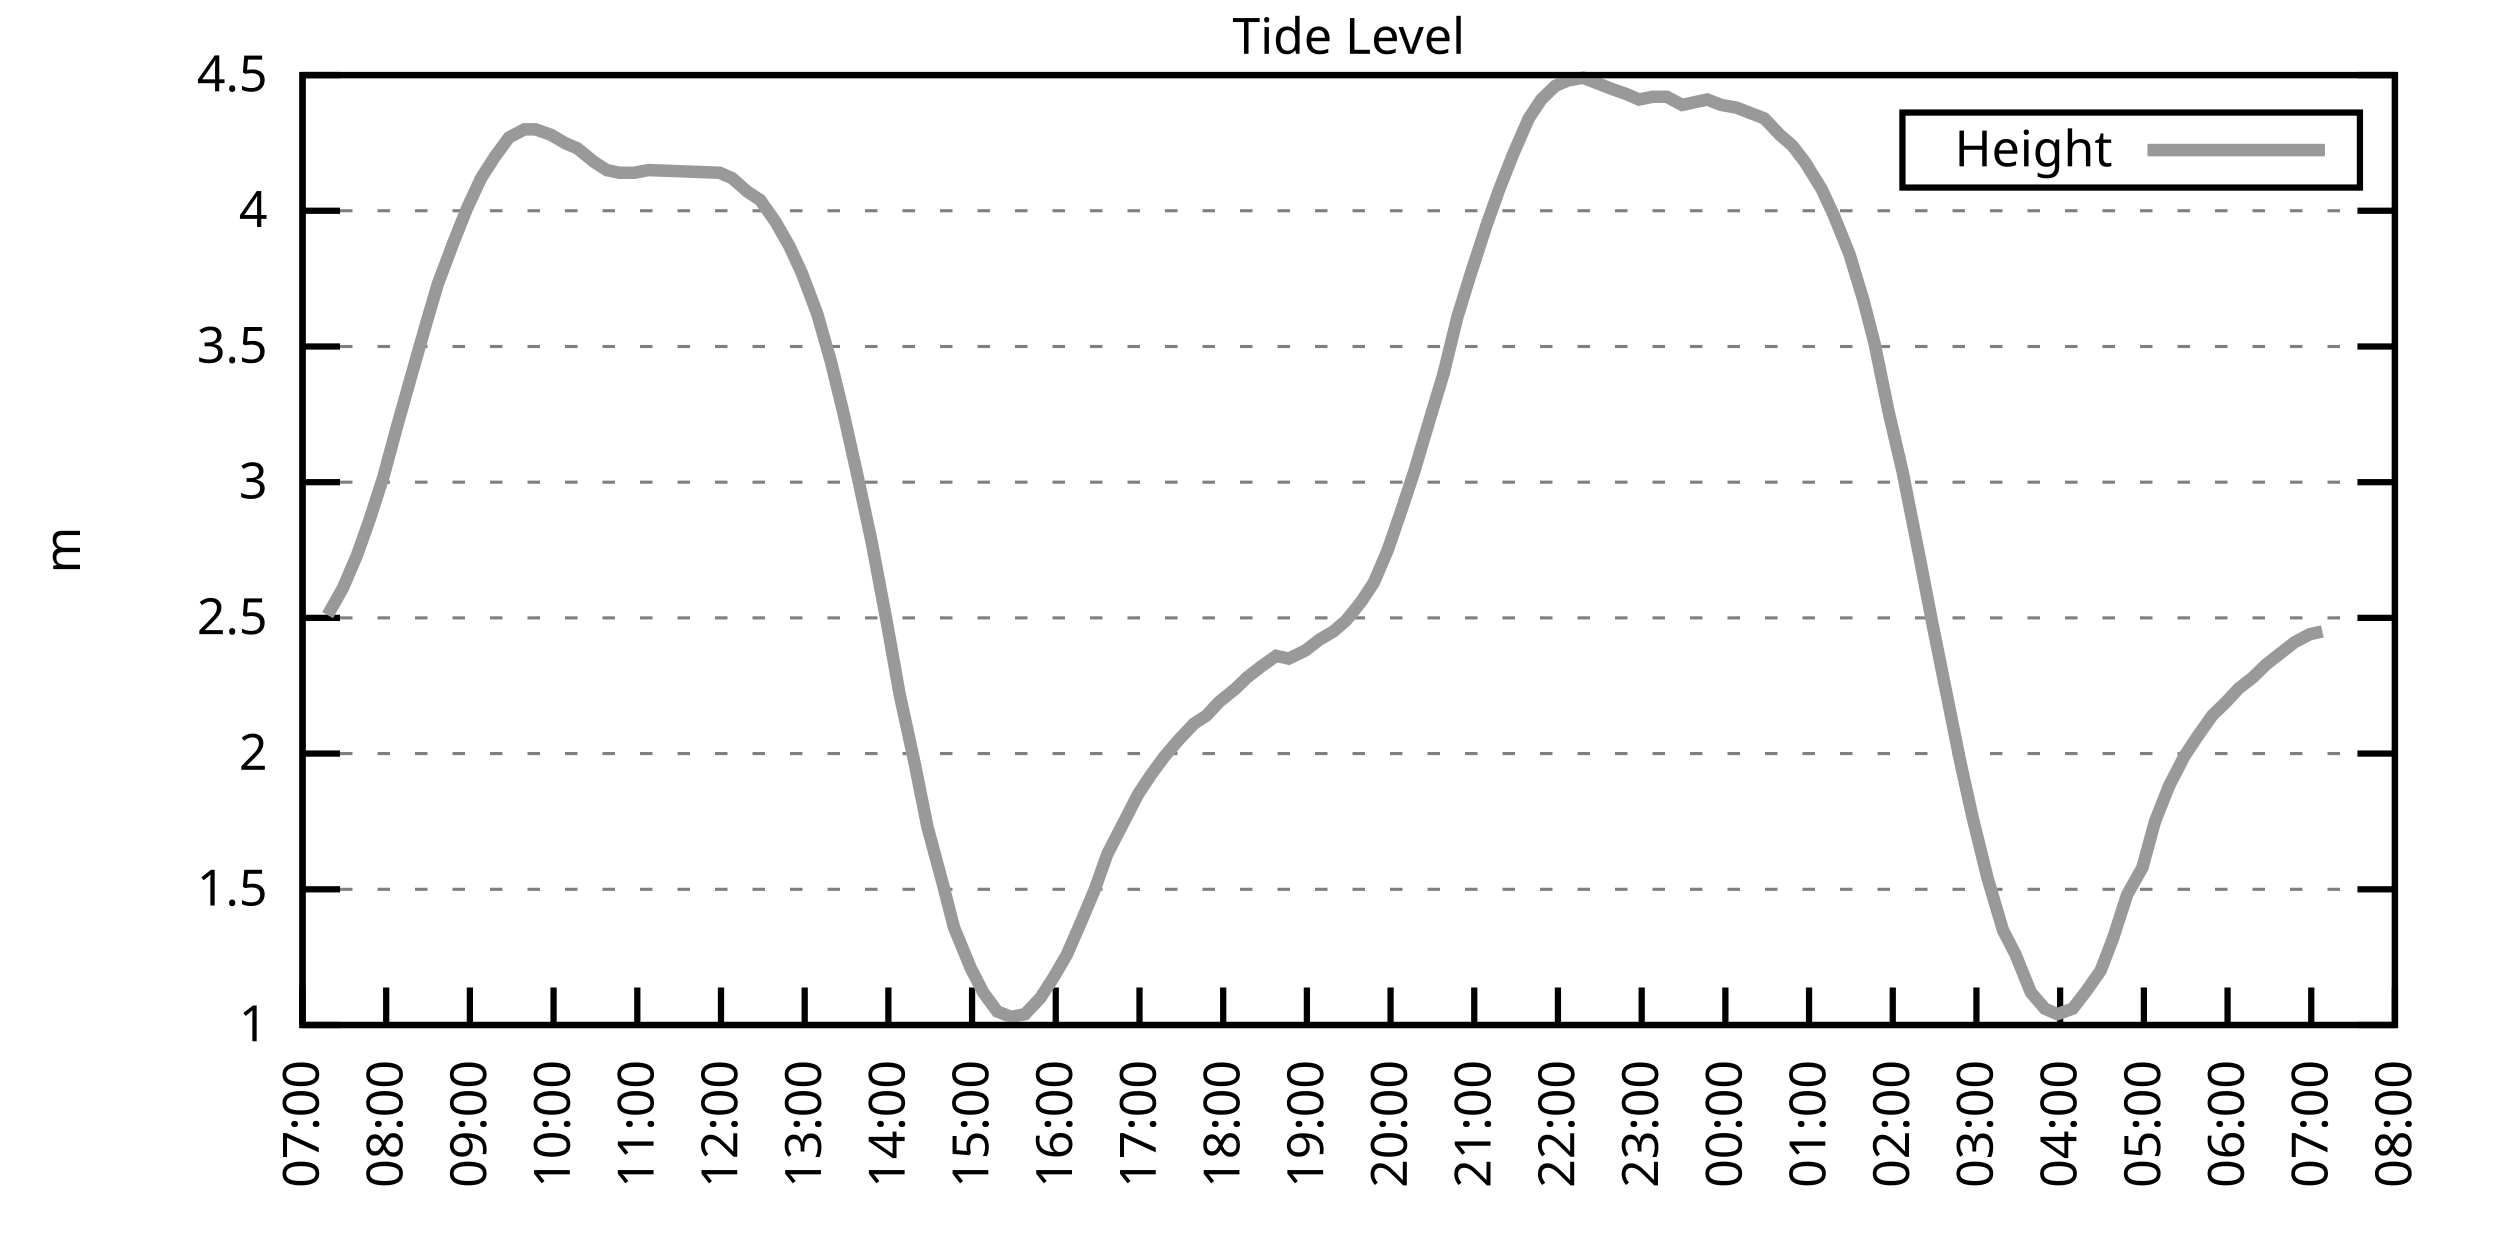
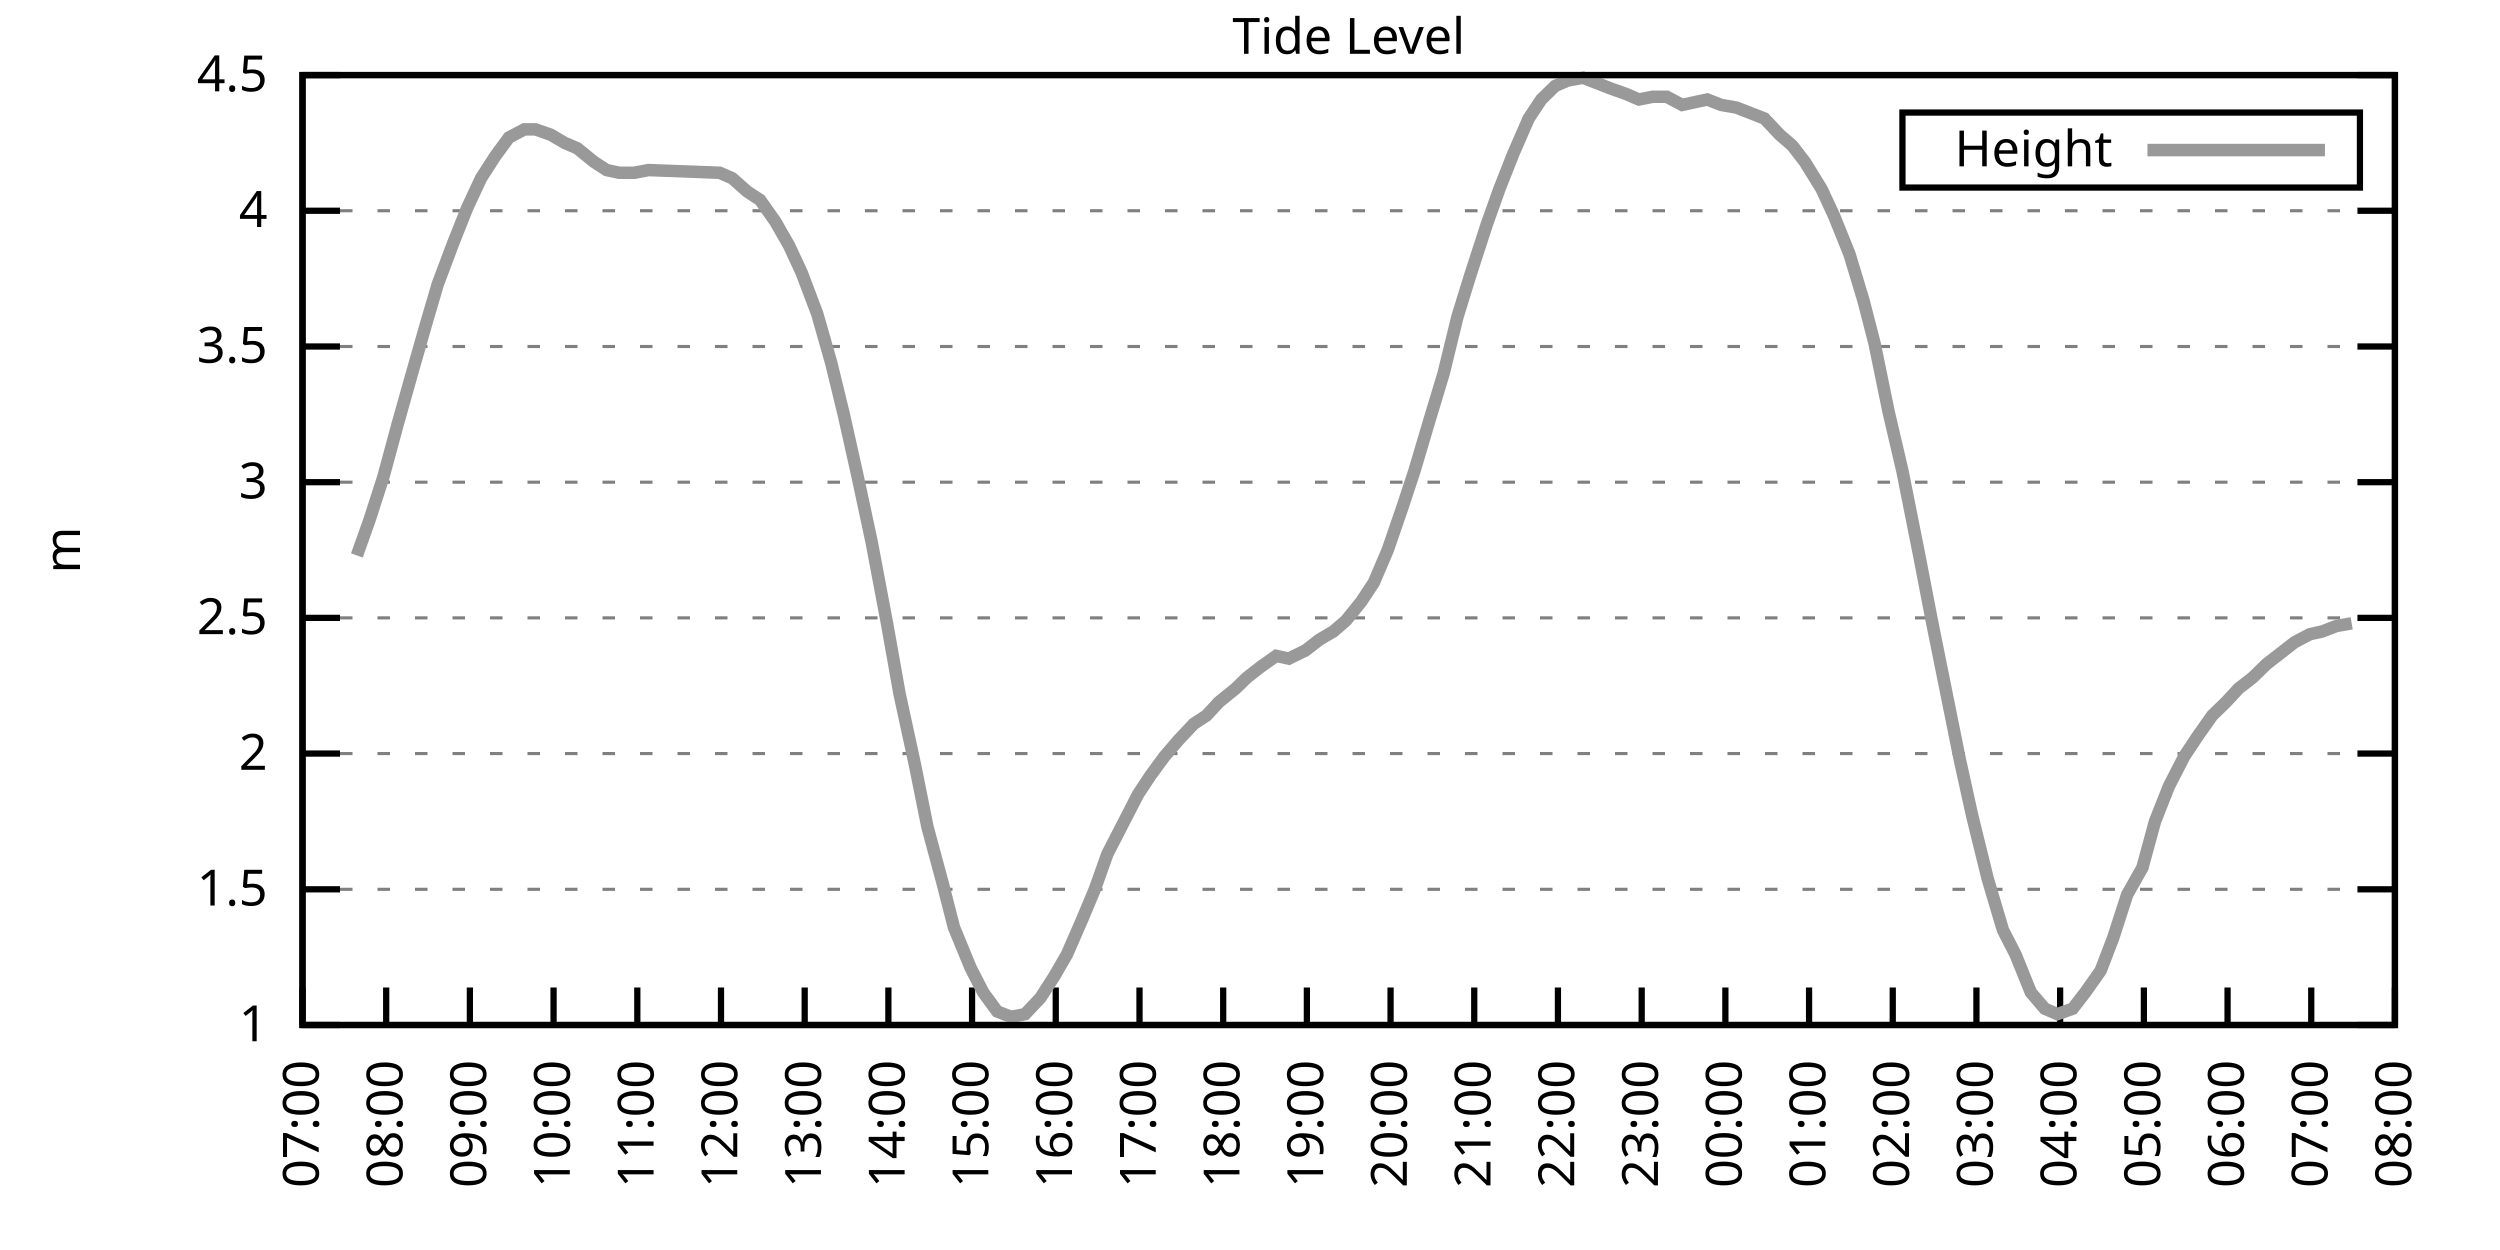
<svg xmlns="http://www.w3.org/2000/svg" xmlns:xlink="http://www.w3.org/1999/xlink" width="400" height="200" viewBox="0 0 400 200">
  <g id="gnuplot_canvas">
    <rect x="0" y="0" width="400" height="200" fill="none" />
    <defs>
      <circle id="gpDot" r="0.5" stroke-width="0.5" stroke="currentColor" />
      <path id="gpPt0" stroke-width="0.333" stroke="currentColor" d="M-1,0 h2 M0,-1 v2" />
      <path id="gpPt1" stroke-width="0.333" stroke="currentColor" d="M-1,-1 L1,1 M1,-1 L-1,1" />
      <path id="gpPt2" stroke-width="0.333" stroke="currentColor" d="M-1,0 L1,0 M0,-1 L0,1 M-1,-1 L1,1 M-1,1 L1,-1" />
      <rect id="gpPt3" stroke-width="0.333" stroke="currentColor" x="-1" y="-1" width="2" height="2" />
      <rect id="gpPt4" stroke-width="0.333" stroke="currentColor" fill="currentColor" x="-1" y="-1" width="2" height="2" />
      <circle id="gpPt5" stroke-width="0.333" stroke="currentColor" cx="0" cy="0" r="1" />
      <use xlink:href="#gpPt5" id="gpPt6" fill="currentColor" stroke="none" />
      <path id="gpPt7" stroke-width="0.333" stroke="currentColor" d="M0,-1.33 L-1.33,0.67 L1.33,0.67 z" />
      <use xlink:href="#gpPt7" id="gpPt8" fill="currentColor" stroke="none" />
      <use xlink:href="#gpPt7" id="gpPt9" stroke="currentColor" transform="rotate(180)" />
      <use xlink:href="#gpPt9" id="gpPt10" fill="currentColor" stroke="none" />
      <use xlink:href="#gpPt3" id="gpPt11" stroke="currentColor" transform="rotate(45)" />
      <use xlink:href="#gpPt11" id="gpPt12" fill="currentColor" stroke="none" />
      <path id="gpPt13" stroke-width="0.333" stroke="currentColor" d="M0,1.330 L1.265,0.411 L0.782,-1.067 L-0.782,-1.076 L-1.265,0.411 z" />
      <use xlink:href="#gpPt13" id="gpPt14" fill="currentColor" stroke="none" />
      <filter id="textbox" filterUnits="objectBoundingBox" x="0" y="0" height="1" width="1">
        <feFlood flood-color="white" flood-opacity="1" result="bgnd" />
        <feComposite in="SourceGraphic" in2="bgnd" operator="atop" />
      </filter>
      <filter id="greybox" filterUnits="objectBoundingBox" x="0" y="0" height="1" width="1">
        <feFlood flood-color="lightgrey" flood-opacity="1" result="grey" />
        <feComposite in="SourceGraphic" in2="grey" operator="atop" />
      </filter>
    </defs>
    <g fill="none" color="white" stroke="currentColor" stroke-width="1.00" stroke-linecap="butt" stroke-linejoin="miter">
</g>
    <g fill="none" color="black" stroke="currentColor" stroke-width="1.00" stroke-linecap="butt" stroke-linejoin="miter">
      <g stroke="none" shape-rendering="crispEdges">
        <polygon fill="rgb(255, 255, 255)" points="48.40,164.00 383.18,164.00 383.18,12.02 48.40,12.02 " />
      </g>
    </g>
    <g fill="none" color="black" stroke="currentColor" stroke-width="1.00" stroke-linecap="butt" stroke-linejoin="miter">
</g>
    <g fill="none" color="black" stroke="black" stroke-width="0.50" stroke-linecap="butt" stroke-linejoin="miter">
</g>
    <g fill="none" color="gray" stroke="currentColor" stroke-width="0.50" stroke-linecap="butt" stroke-linejoin="miter">
      <path stroke="gray" stroke-dasharray="2,4" class="gridline" d="M48.40,164.00 L383.19,164.00  " />
    </g>
    <g fill="none" color="gray" stroke="gray" stroke-width="1.00" stroke-linecap="butt" stroke-linejoin="miter">
</g>
    <g fill="none" color="black" stroke="currentColor" stroke-width="1.00" stroke-linecap="butt" stroke-linejoin="miter">
      <path stroke="black" d="M48.40,164.00 L54.40,164.00 M383.19,164.00 L377.19,164.00  " />
      <g transform="translate(42.80,166.60)" stroke="none" fill="black" font-family="Sans" font-size="8.00" text-anchor="end">
        <text>
          <tspan font-family="Sans"> 1</tspan>
        </text>
      </g>
    </g>
    <g fill="none" color="black" stroke="currentColor" stroke-width="1.00" stroke-linecap="butt" stroke-linejoin="miter">
</g>
    <g fill="none" color="black" stroke="black" stroke-width="0.50" stroke-linecap="butt" stroke-linejoin="miter">
</g>
    <g fill="none" color="gray" stroke="currentColor" stroke-width="0.50" stroke-linecap="butt" stroke-linejoin="miter">
      <path stroke="gray" stroke-dasharray="2,4" class="gridline" d="M48.40,142.29 L383.19,142.29  " />
    </g>
    <g fill="none" color="gray" stroke="gray" stroke-width="1.00" stroke-linecap="butt" stroke-linejoin="miter">
</g>
    <g fill="none" color="black" stroke="currentColor" stroke-width="1.00" stroke-linecap="butt" stroke-linejoin="miter">
      <path stroke="black" d="M48.40,142.29 L54.40,142.29 M383.19,142.29 L377.19,142.29  " />
      <g transform="translate(42.80,144.89)" stroke="none" fill="black" font-family="Sans" font-size="8.00" text-anchor="end">
        <text>
          <tspan font-family="Sans"> 1.5</tspan>
        </text>
      </g>
    </g>
    <g fill="none" color="black" stroke="currentColor" stroke-width="1.00" stroke-linecap="butt" stroke-linejoin="miter">
</g>
    <g fill="none" color="black" stroke="black" stroke-width="0.50" stroke-linecap="butt" stroke-linejoin="miter">
</g>
    <g fill="none" color="gray" stroke="currentColor" stroke-width="0.50" stroke-linecap="butt" stroke-linejoin="miter">
      <path stroke="gray" stroke-dasharray="2,4" class="gridline" d="M48.40,120.57 L383.19,120.57  " />
    </g>
    <g fill="none" color="gray" stroke="gray" stroke-width="1.00" stroke-linecap="butt" stroke-linejoin="miter">
</g>
    <g fill="none" color="black" stroke="currentColor" stroke-width="1.00" stroke-linecap="butt" stroke-linejoin="miter">
      <path stroke="black" d="M48.40,120.57 L54.40,120.57 M383.19,120.57 L377.19,120.57  " />
      <g transform="translate(42.80,123.17)" stroke="none" fill="black" font-family="Sans" font-size="8.00" text-anchor="end">
        <text>
          <tspan font-family="Sans"> 2</tspan>
        </text>
      </g>
    </g>
    <g fill="none" color="black" stroke="currentColor" stroke-width="1.00" stroke-linecap="butt" stroke-linejoin="miter">
</g>
    <g fill="none" color="black" stroke="black" stroke-width="0.50" stroke-linecap="butt" stroke-linejoin="miter">
</g>
    <g fill="none" color="gray" stroke="currentColor" stroke-width="0.50" stroke-linecap="butt" stroke-linejoin="miter">
      <path stroke="gray" stroke-dasharray="2,4" class="gridline" d="M48.40,98.86 L383.19,98.86  " />
    </g>
    <g fill="none" color="gray" stroke="gray" stroke-width="1.00" stroke-linecap="butt" stroke-linejoin="miter">
</g>
    <g fill="none" color="black" stroke="currentColor" stroke-width="1.00" stroke-linecap="butt" stroke-linejoin="miter">
      <path stroke="black" d="M48.40,98.86 L54.40,98.86 M383.19,98.86 L377.19,98.86  " />
      <g transform="translate(42.80,101.46)" stroke="none" fill="black" font-family="Sans" font-size="8.00" text-anchor="end">
        <text>
          <tspan font-family="Sans"> 2.5</tspan>
        </text>
      </g>
    </g>
    <g fill="none" color="black" stroke="currentColor" stroke-width="1.00" stroke-linecap="butt" stroke-linejoin="miter">
</g>
    <g fill="none" color="black" stroke="black" stroke-width="0.50" stroke-linecap="butt" stroke-linejoin="miter">
</g>
    <g fill="none" color="gray" stroke="currentColor" stroke-width="0.50" stroke-linecap="butt" stroke-linejoin="miter">
      <path stroke="gray" stroke-dasharray="2,4" class="gridline" d="M48.40,77.15 L383.19,77.15  " />
    </g>
    <g fill="none" color="gray" stroke="gray" stroke-width="1.00" stroke-linecap="butt" stroke-linejoin="miter">
</g>
    <g fill="none" color="black" stroke="currentColor" stroke-width="1.00" stroke-linecap="butt" stroke-linejoin="miter">
      <path stroke="black" d="M48.40,77.15 L54.40,77.15 M383.19,77.15 L377.19,77.15  " />
      <g transform="translate(42.80,79.75)" stroke="none" fill="black" font-family="Sans" font-size="8.00" text-anchor="end">
        <text>
          <tspan font-family="Sans"> 3</tspan>
        </text>
      </g>
    </g>
    <g fill="none" color="black" stroke="currentColor" stroke-width="1.00" stroke-linecap="butt" stroke-linejoin="miter">
</g>
    <g fill="none" color="black" stroke="black" stroke-width="0.50" stroke-linecap="butt" stroke-linejoin="miter">
</g>
    <g fill="none" color="gray" stroke="currentColor" stroke-width="0.50" stroke-linecap="butt" stroke-linejoin="miter">
      <path stroke="gray" stroke-dasharray="2,4" class="gridline" d="M48.40,55.44 L383.19,55.44  " />
    </g>
    <g fill="none" color="gray" stroke="gray" stroke-width="1.00" stroke-linecap="butt" stroke-linejoin="miter">
</g>
    <g fill="none" color="black" stroke="currentColor" stroke-width="1.00" stroke-linecap="butt" stroke-linejoin="miter">
      <path stroke="black" d="M48.40,55.44 L54.40,55.44 M383.19,55.44 L377.19,55.44  " />
      <g transform="translate(42.80,58.04)" stroke="none" fill="black" font-family="Sans" font-size="8.00" text-anchor="end">
        <text>
          <tspan font-family="Sans"> 3.5</tspan>
        </text>
      </g>
    </g>
    <g fill="none" color="black" stroke="currentColor" stroke-width="1.00" stroke-linecap="butt" stroke-linejoin="miter">
</g>
    <g fill="none" color="black" stroke="black" stroke-width="0.50" stroke-linecap="butt" stroke-linejoin="miter">
</g>
    <g fill="none" color="gray" stroke="currentColor" stroke-width="0.50" stroke-linecap="butt" stroke-linejoin="miter">
      <path stroke="gray" stroke-dasharray="2,4" class="gridline" d="M48.40,33.72 L383.19,33.72  " />
    </g>
    <g fill="none" color="gray" stroke="gray" stroke-width="1.00" stroke-linecap="butt" stroke-linejoin="miter">
</g>
    <g fill="none" color="black" stroke="currentColor" stroke-width="1.00" stroke-linecap="butt" stroke-linejoin="miter">
      <path stroke="black" d="M48.40,33.72 L54.40,33.72 M383.19,33.72 L377.19,33.72  " />
      <g transform="translate(42.80,36.32)" stroke="none" fill="black" font-family="Sans" font-size="8.00" text-anchor="end">
        <text>
          <tspan font-family="Sans"> 4</tspan>
        </text>
      </g>
    </g>
    <g fill="none" color="black" stroke="currentColor" stroke-width="1.00" stroke-linecap="butt" stroke-linejoin="miter">
</g>
    <g fill="none" color="black" stroke="black" stroke-width="0.50" stroke-linecap="butt" stroke-linejoin="miter">
</g>
    <g fill="none" color="gray" stroke="currentColor" stroke-width="0.50" stroke-linecap="butt" stroke-linejoin="miter">
      <path stroke="gray" stroke-dasharray="2,4" class="gridline" d="M48.40,12.01 L383.19,12.01  " />
    </g>
    <g fill="none" color="gray" stroke="gray" stroke-width="1.00" stroke-linecap="butt" stroke-linejoin="miter">
</g>
    <g fill="none" color="black" stroke="currentColor" stroke-width="1.00" stroke-linecap="butt" stroke-linejoin="miter">
      <path stroke="black" d="M48.40,12.01 L54.40,12.01 M383.19,12.01 L377.19,12.01  " />
      <g transform="translate(42.80,14.61)" stroke="none" fill="black" font-family="Sans" font-size="8.00" text-anchor="end">
        <text>
          <tspan font-family="Sans"> 4.5</tspan>
        </text>
      </g>
    </g>
    <g fill="none" color="black" stroke="currentColor" stroke-width="1.00" stroke-linecap="butt" stroke-linejoin="miter">
      <path stroke="black" d="M48.40,164.00 L48.40,158.00  " />
      <g transform="translate(51.00,169.60) rotate(270.00)" stroke="none" fill="black" font-family="Sans" font-size="8.00" text-anchor="end">
        <text>
          <tspan font-family="Sans">07:00</tspan>
        </text>
      </g>
    </g>
    <g fill="none" color="black" stroke="currentColor" stroke-width="1.00" stroke-linecap="butt" stroke-linejoin="miter">
      <path stroke="black" d="M61.79,164.00 L61.79,158.00  " />
      <g transform="translate(64.39,169.60) rotate(270.00)" stroke="none" fill="black" font-family="Sans" font-size="8.00" text-anchor="end">
        <text>
          <tspan font-family="Sans">08:00</tspan>
        </text>
      </g>
    </g>
    <g fill="none" color="black" stroke="currentColor" stroke-width="1.00" stroke-linecap="butt" stroke-linejoin="miter">
      <path stroke="black" d="M75.18,164.00 L75.18,158.00  " />
      <g transform="translate(77.78,169.60) rotate(270.00)" stroke="none" fill="black" font-family="Sans" font-size="8.00" text-anchor="end">
        <text>
          <tspan font-family="Sans">09:00</tspan>
        </text>
      </g>
    </g>
    <g fill="none" color="black" stroke="currentColor" stroke-width="1.00" stroke-linecap="butt" stroke-linejoin="miter">
      <path stroke="black" d="M88.57,164.00 L88.57,158.00  " />
      <g transform="translate(91.17,169.60) rotate(270.00)" stroke="none" fill="black" font-family="Sans" font-size="8.00" text-anchor="end">
        <text>
          <tspan font-family="Sans">10:00</tspan>
        </text>
      </g>
    </g>
    <g fill="none" color="black" stroke="currentColor" stroke-width="1.00" stroke-linecap="butt" stroke-linejoin="miter">
      <path stroke="black" d="M101.97,164.00 L101.97,158.00  " />
      <g transform="translate(104.57,169.60) rotate(270.00)" stroke="none" fill="black" font-family="Sans" font-size="8.00" text-anchor="end">
        <text>
          <tspan font-family="Sans">11:00</tspan>
        </text>
      </g>
    </g>
    <g fill="none" color="black" stroke="currentColor" stroke-width="1.00" stroke-linecap="butt" stroke-linejoin="miter">
      <path stroke="black" d="M115.36,164.00 L115.36,158.00  " />
      <g transform="translate(117.96,169.60) rotate(270.00)" stroke="none" fill="black" font-family="Sans" font-size="8.00" text-anchor="end">
        <text>
          <tspan font-family="Sans">12:00</tspan>
        </text>
      </g>
    </g>
    <g fill="none" color="black" stroke="currentColor" stroke-width="1.00" stroke-linecap="butt" stroke-linejoin="miter">
      <path stroke="black" d="M128.75,164.00 L128.75,158.00  " />
      <g transform="translate(131.35,169.60) rotate(270.00)" stroke="none" fill="black" font-family="Sans" font-size="8.00" text-anchor="end">
        <text>
          <tspan font-family="Sans">13:00</tspan>
        </text>
      </g>
    </g>
    <g fill="none" color="black" stroke="currentColor" stroke-width="1.00" stroke-linecap="butt" stroke-linejoin="miter">
      <path stroke="black" d="M142.14,164.00 L142.14,158.00  " />
      <g transform="translate(144.74,169.60) rotate(270.00)" stroke="none" fill="black" font-family="Sans" font-size="8.00" text-anchor="end">
        <text>
          <tspan font-family="Sans">14:00</tspan>
        </text>
      </g>
    </g>
    <g fill="none" color="black" stroke="currentColor" stroke-width="1.00" stroke-linecap="butt" stroke-linejoin="miter">
      <path stroke="black" d="M155.53,164.00 L155.53,158.00  " />
      <g transform="translate(158.13,169.60) rotate(270.00)" stroke="none" fill="black" font-family="Sans" font-size="8.00" text-anchor="end">
        <text>
          <tspan font-family="Sans">15:00</tspan>
        </text>
      </g>
    </g>
    <g fill="none" color="black" stroke="currentColor" stroke-width="1.00" stroke-linecap="butt" stroke-linejoin="miter">
      <path stroke="black" d="M168.92,164.00 L168.92,158.00  " />
      <g transform="translate(171.52,169.60) rotate(270.00)" stroke="none" fill="black" font-family="Sans" font-size="8.00" text-anchor="end">
        <text>
          <tspan font-family="Sans">16:00</tspan>
        </text>
      </g>
    </g>
    <g fill="none" color="black" stroke="currentColor" stroke-width="1.00" stroke-linecap="butt" stroke-linejoin="miter">
      <path stroke="black" d="M182.32,164.00 L182.32,158.00  " />
      <g transform="translate(184.92,169.60) rotate(270.00)" stroke="none" fill="black" font-family="Sans" font-size="8.00" text-anchor="end">
        <text>
          <tspan font-family="Sans">17:00</tspan>
        </text>
      </g>
    </g>
    <g fill="none" color="black" stroke="currentColor" stroke-width="1.00" stroke-linecap="butt" stroke-linejoin="miter">
      <path stroke="black" d="M195.71,164.00 L195.71,158.00  " />
      <g transform="translate(198.31,169.60) rotate(270.00)" stroke="none" fill="black" font-family="Sans" font-size="8.00" text-anchor="end">
        <text>
          <tspan font-family="Sans">18:00</tspan>
        </text>
      </g>
    </g>
    <g fill="none" color="black" stroke="currentColor" stroke-width="1.00" stroke-linecap="butt" stroke-linejoin="miter">
      <path stroke="black" d="M209.10,164.00 L209.10,158.00  " />
      <g transform="translate(211.70,169.60) rotate(270.00)" stroke="none" fill="black" font-family="Sans" font-size="8.00" text-anchor="end">
        <text>
          <tspan font-family="Sans">19:00</tspan>
        </text>
      </g>
    </g>
    <g fill="none" color="black" stroke="currentColor" stroke-width="1.00" stroke-linecap="butt" stroke-linejoin="miter">
      <path stroke="black" d="M222.49,164.00 L222.49,158.00  " />
      <g transform="translate(225.09,169.60) rotate(270.00)" stroke="none" fill="black" font-family="Sans" font-size="8.00" text-anchor="end">
        <text>
          <tspan font-family="Sans">20:00</tspan>
        </text>
      </g>
    </g>
    <g fill="none" color="black" stroke="currentColor" stroke-width="1.00" stroke-linecap="butt" stroke-linejoin="miter">
      <path stroke="black" d="M235.88,164.00 L235.88,158.00  " />
      <g transform="translate(238.48,169.60) rotate(270.00)" stroke="none" fill="black" font-family="Sans" font-size="8.00" text-anchor="end">
        <text>
          <tspan font-family="Sans">21:00</tspan>
        </text>
      </g>
    </g>
    <g fill="none" color="black" stroke="currentColor" stroke-width="1.00" stroke-linecap="butt" stroke-linejoin="miter">
      <path stroke="black" d="M249.27,164.00 L249.27,158.00  " />
      <g transform="translate(251.87,169.60) rotate(270.00)" stroke="none" fill="black" font-family="Sans" font-size="8.00" text-anchor="end">
        <text>
          <tspan font-family="Sans">22:00</tspan>
        </text>
      </g>
    </g>
    <g fill="none" color="black" stroke="currentColor" stroke-width="1.00" stroke-linecap="butt" stroke-linejoin="miter">
      <path stroke="black" d="M262.67,164.00 L262.67,158.00  " />
      <g transform="translate(265.27,169.60) rotate(270.00)" stroke="none" fill="black" font-family="Sans" font-size="8.00" text-anchor="end">
        <text>
          <tspan font-family="Sans">23:00</tspan>
        </text>
      </g>
    </g>
    <g fill="none" color="black" stroke="currentColor" stroke-width="1.00" stroke-linecap="butt" stroke-linejoin="miter">
      <path stroke="black" d="M276.06,164.00 L276.06,158.00  " />
      <g transform="translate(278.66,169.60) rotate(270.00)" stroke="none" fill="black" font-family="Sans" font-size="8.00" text-anchor="end">
        <text>
          <tspan font-family="Sans">00:00</tspan>
        </text>
      </g>
    </g>
    <g fill="none" color="black" stroke="currentColor" stroke-width="1.00" stroke-linecap="butt" stroke-linejoin="miter">
      <path stroke="black" d="M289.45,164.00 L289.45,158.00  " />
      <g transform="translate(292.05,169.60) rotate(270.00)" stroke="none" fill="black" font-family="Sans" font-size="8.00" text-anchor="end">
        <text>
          <tspan font-family="Sans">01:00</tspan>
        </text>
      </g>
    </g>
    <g fill="none" color="black" stroke="currentColor" stroke-width="1.00" stroke-linecap="butt" stroke-linejoin="miter">
      <path stroke="black" d="M302.84,164.00 L302.84,158.00  " />
      <g transform="translate(305.44,169.60) rotate(270.00)" stroke="none" fill="black" font-family="Sans" font-size="8.00" text-anchor="end">
        <text>
          <tspan font-family="Sans">02:00</tspan>
        </text>
      </g>
    </g>
    <g fill="none" color="black" stroke="currentColor" stroke-width="1.00" stroke-linecap="butt" stroke-linejoin="miter">
      <path stroke="black" d="M316.23,164.00 L316.23,158.00  " />
      <g transform="translate(318.83,169.60) rotate(270.00)" stroke="none" fill="black" font-family="Sans" font-size="8.00" text-anchor="end">
        <text>
          <tspan font-family="Sans">03:00</tspan>
        </text>
      </g>
    </g>
    <g fill="none" color="black" stroke="currentColor" stroke-width="1.00" stroke-linecap="butt" stroke-linejoin="miter">
      <path stroke="black" d="M329.62,164.00 L329.62,158.00  " />
      <g transform="translate(332.22,169.60) rotate(270.00)" stroke="none" fill="black" font-family="Sans" font-size="8.00" text-anchor="end">
        <text>
          <tspan font-family="Sans">04:00</tspan>
        </text>
      </g>
    </g>
    <g fill="none" color="black" stroke="currentColor" stroke-width="1.00" stroke-linecap="butt" stroke-linejoin="miter">
      <path stroke="black" d="M343.02,164.00 L343.02,158.00  " />
      <g transform="translate(345.62,169.60) rotate(270.00)" stroke="none" fill="black" font-family="Sans" font-size="8.00" text-anchor="end">
        <text>
          <tspan font-family="Sans">05:00</tspan>
        </text>
      </g>
    </g>
    <g fill="none" color="black" stroke="currentColor" stroke-width="1.00" stroke-linecap="butt" stroke-linejoin="miter">
      <path stroke="black" d="M356.41,164.00 L356.41,158.00  " />
      <g transform="translate(359.01,169.60) rotate(270.00)" stroke="none" fill="black" font-family="Sans" font-size="8.00" text-anchor="end">
        <text>
          <tspan font-family="Sans">06:00</tspan>
        </text>
      </g>
    </g>
    <g fill="none" color="black" stroke="currentColor" stroke-width="1.00" stroke-linecap="butt" stroke-linejoin="miter">
      <path stroke="black" d="M369.80,164.00 L369.80,158.00  " />
      <g transform="translate(372.40,169.60) rotate(270.00)" stroke="none" fill="black" font-family="Sans" font-size="8.00" text-anchor="end">
        <text>
          <tspan font-family="Sans">07:00</tspan>
        </text>
      </g>
    </g>
    <g fill="none" color="black" stroke="currentColor" stroke-width="1.00" stroke-linecap="butt" stroke-linejoin="miter">
      <path stroke="black" d="M383.19,164.00 L383.19,158.00  " />
      <g transform="translate(385.79,169.60) rotate(270.00)" stroke="none" fill="black" font-family="Sans" font-size="8.00" text-anchor="end">
        <text>
          <tspan font-family="Sans">08:00</tspan>
        </text>
      </g>
    </g>
    <g fill="none" color="black" stroke="currentColor" stroke-width="1.00" stroke-linecap="butt" stroke-linejoin="miter">
</g>
    <g fill="none" color="black" stroke="currentColor" stroke-width="1.00" stroke-linecap="butt" stroke-linejoin="miter">
      <path stroke="black" d="M48.40,12.01 L48.40,164.00 L383.19,164.00 L383.19,12.01 L48.40,12.01 Z  " />
    </g>
    <g fill="none" color="black" stroke="currentColor" stroke-width="1.00" stroke-linecap="butt" stroke-linejoin="miter">
</g>
    <g fill="none" color="black" stroke="currentColor" stroke-width="1.00" stroke-linecap="butt" stroke-linejoin="miter">
      <path stroke="black" d="M304.39,30.01 L304.39,18.01 L377.59,18.01 L377.59,30.01 L304.39,30.01 Z  " />
    </g>
    <g id="Tide_level_plot_1">
      <g fill="none" color="white" stroke="black" stroke-width="2.00" stroke-linecap="butt" stroke-linejoin="miter">
</g>
      <g fill="none" color="black" stroke="currentColor" stroke-width="2.00" stroke-linecap="butt" stroke-linejoin="miter">
        <g transform="translate(337.99,26.61)" stroke="none" fill="black" font-family="Sans" font-size="8.00" text-anchor="end">
          <text>
            <tspan font-family="Sans">Height</tspan>
          </text>
        </g>
      </g>
      <g fill="none" color="black" stroke="currentColor" stroke-width="2.00" stroke-linecap="butt" stroke-linejoin="miter">
-         <path stroke="rgb(153, 153, 153)" d="M343.59,24.01 L371.99,24.01 M52.42,98.43 L54.87,94.08 L57.10,88.87 L59.11,83.23 L61.35,76.28 L63.58,68.03   L66.03,59.34 L68.26,51.53 L70.05,45.45 L72.50,38.93 L74.74,33.29 L76.97,28.51 L79.20,25.04 L81.43,22.00   L83.89,20.70 L85.67,20.70 L88.13,21.56 L90.36,22.87 L92.37,23.73 L95.05,25.91 L97.06,27.21 L99.06,27.64   L101.52,27.64 L103.75,27.21 L115.13,27.64 L117.14,28.51 L119.60,30.68 L121.61,31.99 L124.06,35.46 L126.29,39.37   L128.30,43.71 L130.76,50.22 L132.99,58.04 L135.00,66.29 L137.23,76.28 L139.46,86.70 L141.92,99.73 L143.93,111.02   L146.38,122.31 L148.39,132.30 L150.85,141.42 L152.63,148.37 L155.31,154.88 L157.32,158.79 L159.55,161.83 L161.78,162.70   L164.01,162.26 L166.47,159.66 L168.70,156.18 L170.71,152.71 L173.17,147.06 L175.17,142.29 L177.18,136.64 L179.64,131.86   L182.09,127.09 L184.10,124.05 L186.33,121.01 L188.57,118.40 L191.02,115.80 L193.03,114.49 L195.04,112.32 L197.72,110.15   L199.50,108.42 L201.73,106.68 L204.19,104.94 L206.20,105.38 L208.88,104.07 L211.11,102.34 L213.34,101.03 L215.35,99.30   L217.80,96.26 L219.81,93.22 L222.04,88.00 L224.28,81.49 L226.29,75.41 L228.74,67.16 L230.97,59.78 L233.20,50.66   L235.21,44.15 L237.89,35.89 L239.90,30.25 L242.13,24.60 L244.59,18.96 L246.60,15.92 L248.83,13.75 L250.84,12.88   L253.29,12.44 L255.52,13.31 L257.76,14.18 L260.21,15.05 L262.22,15.92 L264.45,15.48 L266.68,15.48 L269.14,16.79   L271.15,16.35 L273.16,15.92 L275.39,16.79 L277.84,17.22 L280.07,18.09 L282.31,18.96 L284.76,21.56 L286.77,23.30   L288.78,25.91 L291.46,30.25 L293.47,34.59 L295.92,40.67 L298.15,48.05 L299.94,55.00 L302.17,65.86 L304.40,75.41   L307.08,88.87 L309.09,99.30 L311.10,109.28 L313.55,121.44 L315.56,130.56 L318.02,140.55 L320.47,148.80 L322.48,152.71   L324.94,158.79 L327.17,161.39 L329.18,162.26 L331.63,161.39 L333.64,158.79 L336.10,155.31 L338.10,150.10 L340.34,143.16   L342.79,138.81 L344.80,131.43 L347.03,125.79 L349.49,121.01 L351.50,117.97 L353.95,114.49 L356.18,112.32 L358.19,110.15   L360.42,108.42 L362.66,106.24 L364.89,104.51 L367.12,102.77 L369.58,101.47 L371.58,101.03  " />
+         <path stroke="rgb(153, 153, 153)" d="M343.59,24.01 L371.99,24.01 M57.10,88.87 L59.11,83.23 L61.35,76.28 L63.58,68.03 L66.03,59.34 L68.26,51.53   L70.05,45.45 L72.50,38.93 L74.74,33.29 L76.97,28.51 L79.20,25.04 L81.43,22.00 L83.89,20.70 L85.67,20.70   L88.13,21.56 L90.36,22.87 L92.37,23.73 L95.05,25.91 L97.06,27.21 L99.06,27.64 L101.52,27.64 L103.75,27.21   L115.13,27.64 L117.14,28.51 L119.60,30.68 L121.61,31.99 L124.06,35.46 L126.29,39.37 L128.30,43.71 L130.76,50.22   L132.99,58.04 L135.00,66.29 L137.23,76.28 L139.46,86.70 L141.92,99.73 L143.93,111.02 L146.38,122.31 L148.39,132.30   L150.85,141.42 L152.63,148.37 L155.31,154.88 L157.32,158.79 L159.55,161.83 L161.78,162.70 L164.01,162.26 L166.47,159.66   L168.70,156.18 L170.71,152.71 L173.17,147.06 L175.17,142.29 L177.18,136.64 L179.64,131.86 L182.09,127.09 L184.10,124.05   L186.33,121.01 L188.57,118.40 L191.02,115.80 L193.03,114.49 L195.04,112.32 L197.72,110.15 L199.50,108.42 L201.73,106.68   L204.19,104.94 L206.20,105.38 L208.88,104.07 L211.11,102.34 L213.34,101.03 L215.35,99.30 L217.80,96.26 L219.81,93.22   L222.04,88.00 L224.28,81.49 L226.29,75.41 L228.74,67.16 L230.97,59.78 L233.20,50.66 L235.21,44.15 L237.89,35.89   L239.90,30.25 L242.13,24.60 L244.59,18.96 L246.60,15.92 L248.83,13.75 L250.84,12.88 L253.29,12.44 L255.52,13.31   L257.76,14.18 L260.21,15.05 L262.22,15.92 L264.45,15.48 L266.68,15.48 L269.14,16.79 L271.15,16.35 L273.16,15.92   L275.39,16.79 L277.84,17.22 L280.07,18.09 L282.31,18.96 L284.76,21.56 L286.77,23.30 L288.78,25.91 L291.46,30.25   L293.47,34.59 L295.92,40.67 L298.15,48.05 L299.94,55.00 L302.17,65.86 L304.40,75.41 L307.08,88.87 L309.09,99.30   L311.10,109.28 L313.55,121.44 L315.56,130.56 L318.02,140.55 L320.47,148.80 L322.48,152.71 L324.94,158.79 L327.17,161.39   L329.18,162.26 L331.63,161.39 L333.64,158.79 L336.10,155.31 L338.10,150.10 L340.34,143.16 L342.79,138.81 L344.80,131.43   L347.03,125.79 L349.49,121.01 L351.50,117.97 L353.95,114.49 L356.18,112.32 L358.19,110.15 L360.42,108.42 L362.66,106.24   L364.89,104.51 L367.12,102.77 L369.58,101.47 L371.58,101.03 L373.82,100.16 L376.27,99.73  " />
      </g>
    </g>
    <g fill="none" color="black" stroke="currentColor" stroke-width="2.00" stroke-linecap="butt" stroke-linejoin="miter">
</g>
    <g fill="none" color="black" stroke="black" stroke-width="1.00" stroke-linecap="butt" stroke-linejoin="miter">
</g>
    <g fill="none" color="black" stroke="currentColor" stroke-width="1.00" stroke-linecap="butt" stroke-linejoin="miter">
      <path stroke="black" d="M48.40,12.01 L48.40,164.00 L383.19,164.00 L383.19,12.01 L48.40,12.01 Z  " />
      <g transform="translate(12.80,88.01) rotate(270.00)" stroke="none" fill="black" font-family="Sans" font-size="8.00" text-anchor="middle">
        <text>
          <tspan font-family="Sans">m</tspan>
        </text>
      </g>
    </g>
    <g fill="none" color="black" stroke="currentColor" stroke-width="1.00" stroke-linecap="butt" stroke-linejoin="miter">
</g>
    <g fill="none" color="black" stroke="currentColor" stroke-width="1.00" stroke-linecap="butt" stroke-linejoin="miter">
      <g transform="translate(215.79,8.61)" stroke="none" fill="black" font-family="Sans" font-size="8.00" text-anchor="middle">
        <text>
          <tspan font-family="Sans">Tide Level</tspan>
        </text>
      </g>
    </g>
    <g fill="none" color="black" stroke="currentColor" stroke-width="1.00" stroke-linecap="butt" stroke-linejoin="miter">
</g>
  </g>
</svg>
